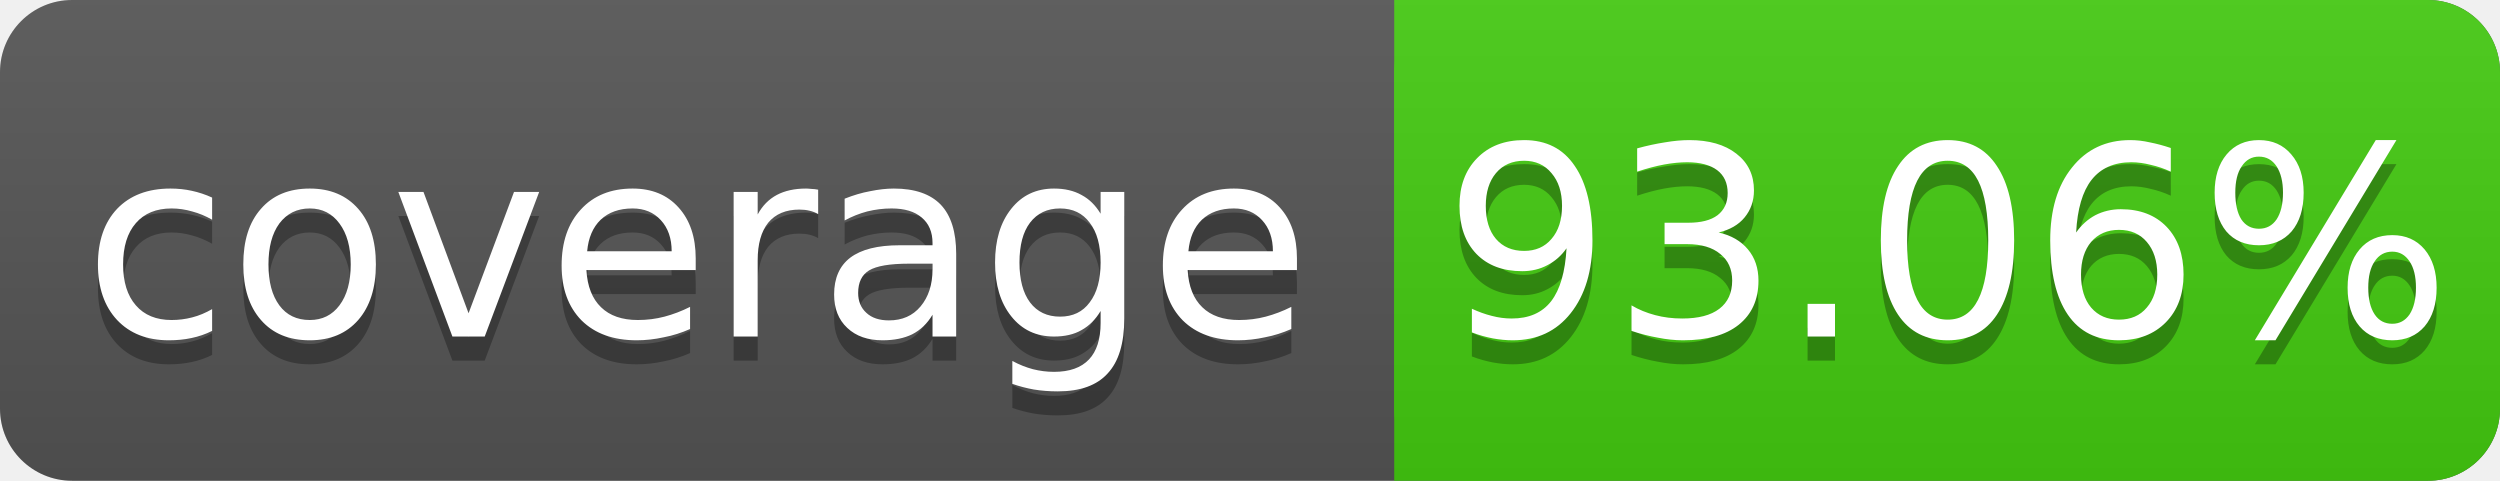
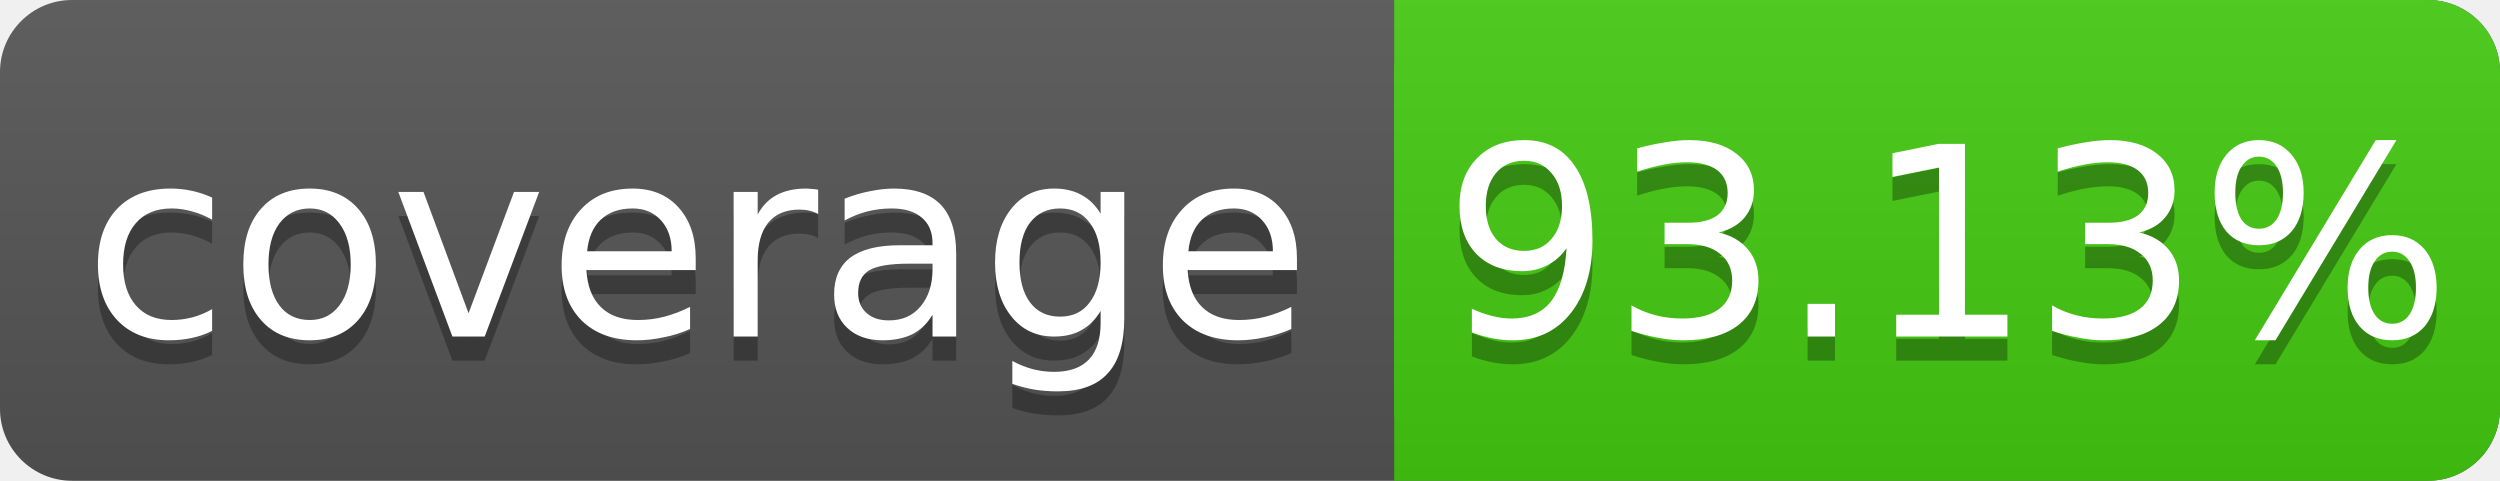
<svg xmlns="http://www.w3.org/2000/svg" width="104" height="20">
  <linearGradient id="s" x2="0" y2="100%">
    <stop offset="0" stop-color="#bbb" stop-opacity=".1" />
    <stop offset="1" stop-opacity=".1" />
  </linearGradient>
  <rect rx="3" width="104" height="20" fill="#555" />
  <rect rx="3" x="58" width="46" height="20" fill="#4c1" />
  <rect x="58" width="4" height="20" fill="#4c1" />
  <rect rx="3" width="104" height="20" fill="url(#s)" />
  <g fill="#fff" text-anchor="middle" font-family="DejaVu Sans,Verdana,Geneva,sans-serif" font-size="11">
    <text x="29" y="15" fill="#010101" fill-opacity=".3">coverage</text>
    <text x="29" y="14">coverage</text>
-     <text x="81" y="15" fill="#010101" fill-opacity=".3">93.06%</text>
-     <text x="81" y="14">93.06%</text>
+     <text x="81" y="15" fill="#010101" fill-opacity=".3">93.13%</text>
+     <text x="81" y="14">93.13%</text>
  </g>
</svg>
